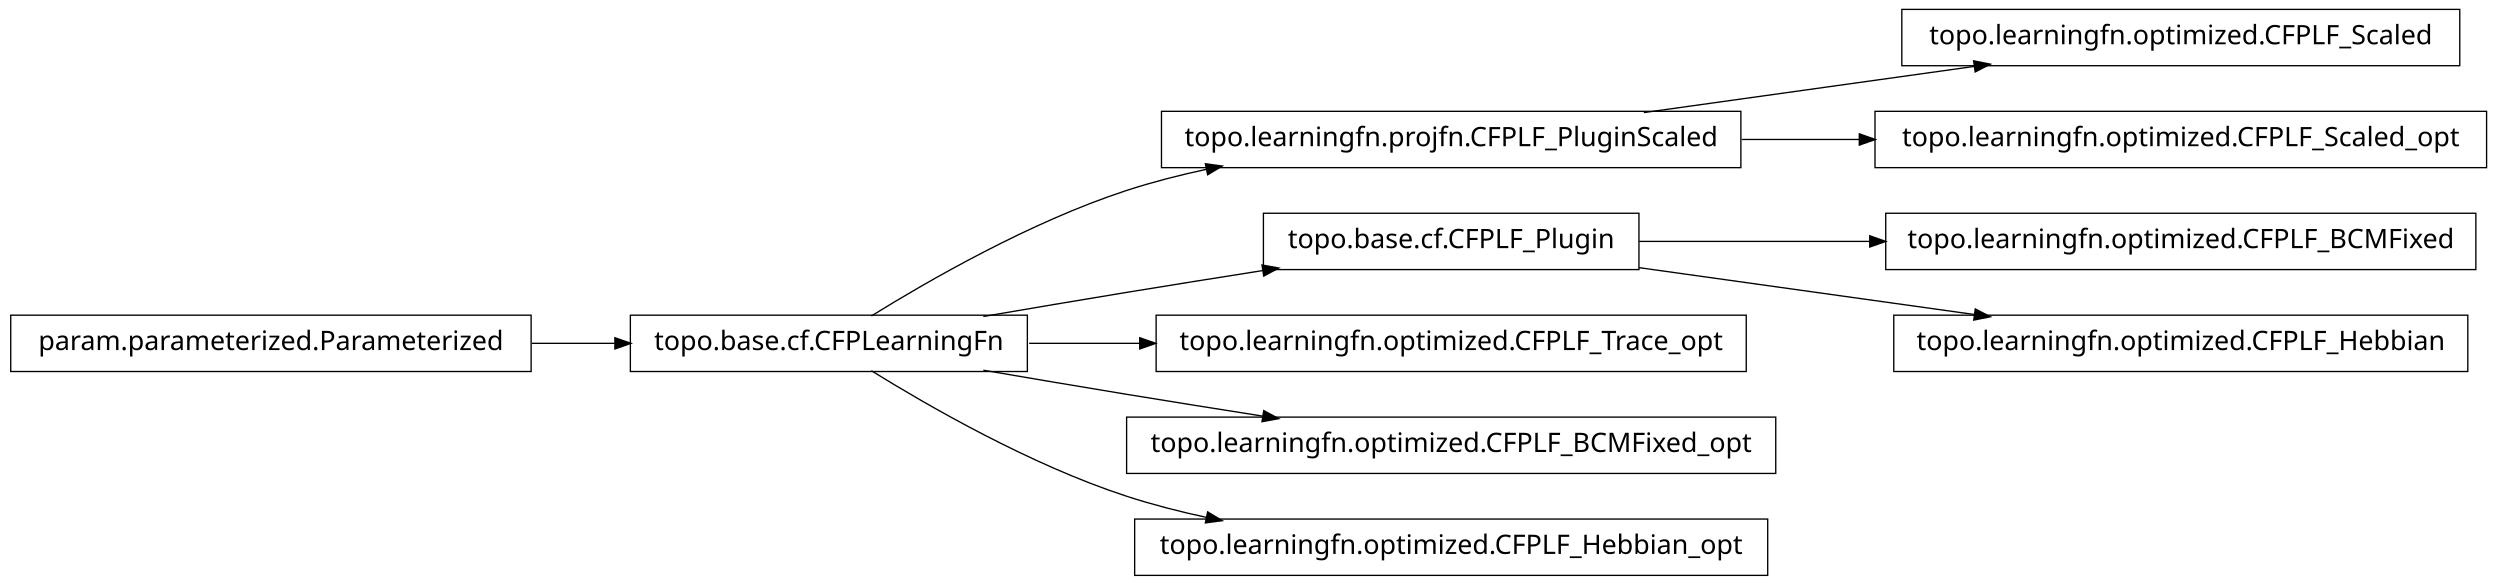
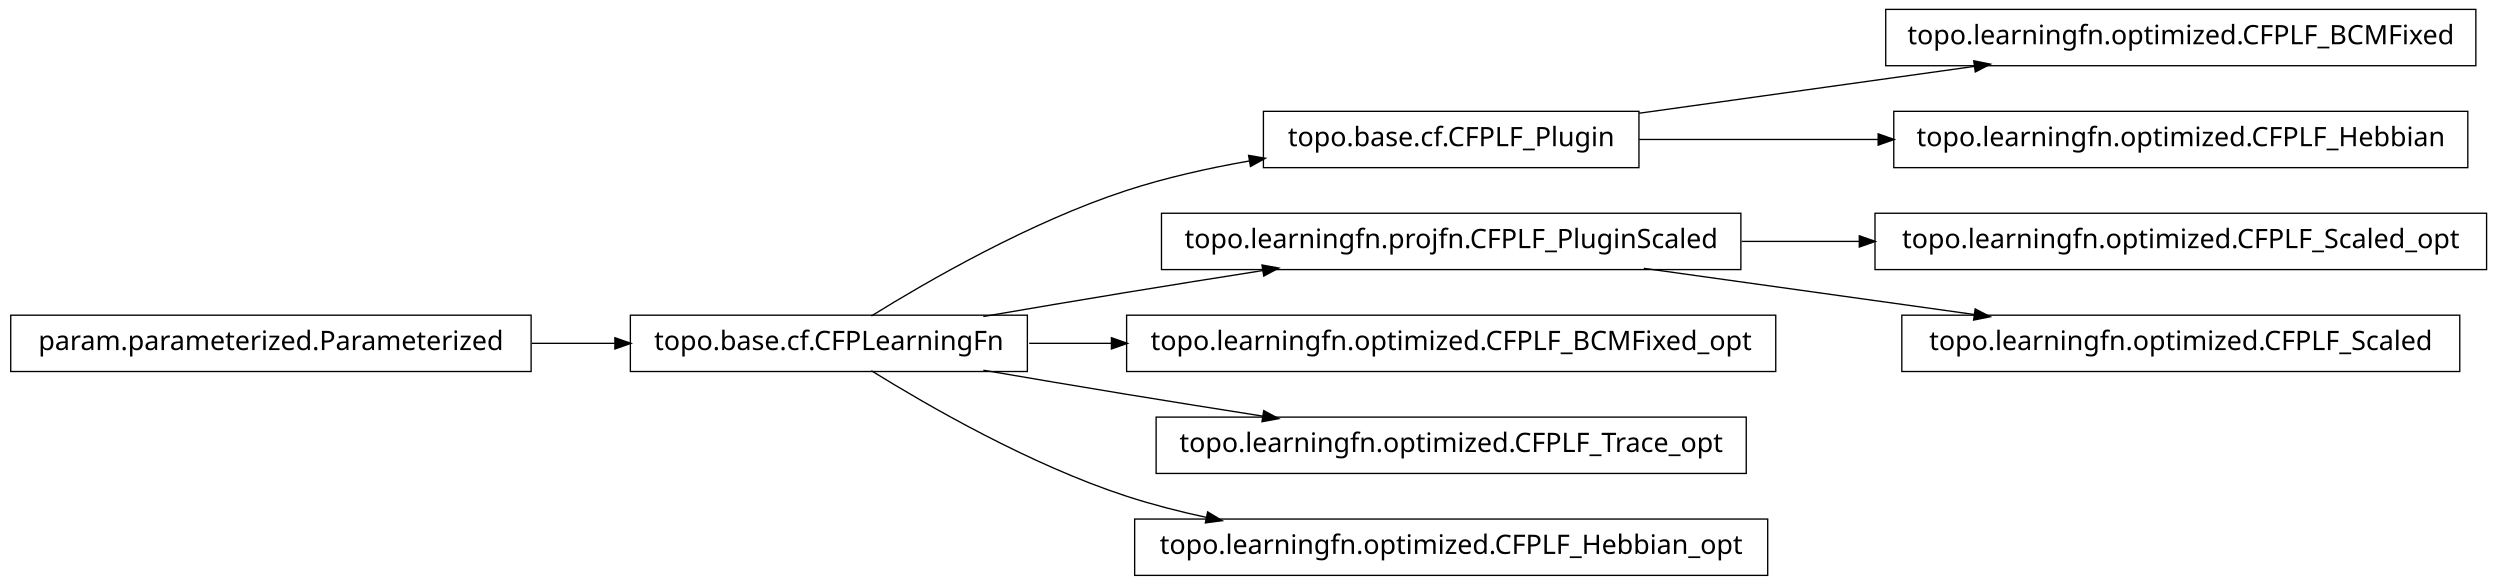
<svg xmlns="http://www.w3.org/2000/svg" width="932pt" height="218pt" viewBox="0.00 0.00 932.00 218.00">
  <g id="graph1" class="graph" transform="scale(1 1) rotate(0) translate(4 214)">
    <polygon fill="white" stroke="white" points="-4,5 -4,-214 929,-214 929,5 -4,5" />
    <g id="node1" class="node">
-       <polygon fill="none" stroke="black" stroke-width="0.5" points="913,-210.5 705,-210.5 705,-189.5 913,-189.5 913,-210.5" />
-       <text text-anchor="middle" x="809" y="-197.5" font-family="Vera" font-size="10.00">topo.learningfn.optimized.CFPLF_Scaled</text>
+       <polygon fill="none" stroke="black" stroke-width="0.5" points="607,-172.5 467,-172.5 467,-151.5 607,-151.5 607,-172.5" />
+       <text text-anchor="middle" x="537" y="-159.5" font-family="Vera" font-size="10.00">topo.base.cf.CFPLF_Plugin</text>
+     </g>
+     <g id="node6" class="node">
+       <polygon fill="none" stroke="black" stroke-width="0.5" points="919,-210.5 699,-210.5 699,-189.5 919,-189.5 919,-210.5" />
+       <text text-anchor="middle" x="809" y="-197.5" font-family="Vera" font-size="10.00">topo.learningfn.optimized.CFPLF_BCMFixed</text>
+     </g>
+     <g id="edge6" class="edge">
+       <path fill="none" stroke="black" stroke-width="0.5" d="M607.047,-171.786C645.31,-177.132 692.763,-183.761 732.055,-189.25" />
+       <polygon fill="black" stroke="black" points="732.102,-191.024 737.296,-189.983 732.586,-187.557 732.102,-191.024" />
+     </g>
+     <g id="node13" class="node">
+       <polygon fill="none" stroke="black" stroke-width="0.5" points="916,-172.5 702,-172.5 702,-151.5 916,-151.5 916,-172.5" />
+       <text text-anchor="middle" x="809" y="-159.5" font-family="Vera" font-size="10.00">topo.learningfn.optimized.CFPLF_Hebbian</text>
+     </g>
+     <g id="edge12" class="edge">
+       <path fill="none" stroke="black" stroke-width="0.5" d="M607.047,-162C634.202,-162 665.987,-162 696.197,-162" />
+       <polygon fill="black" stroke="black" points="696.424,-163.75 701.424,-162 696.424,-160.25 696.424,-163.75" />
    </g>
    <g id="node2" class="node">
-       <polygon fill="none" stroke="black" stroke-width="0.5" points="645,-172.5 429,-172.5 429,-151.5 645,-151.5 645,-172.5" />
-       <text text-anchor="middle" x="537" y="-159.5" font-family="Vera" font-size="10.00">topo.learningfn.projfn.CFPLF_PluginScaled</text>
-     </g>
-     <g id="edge2" class="edge">
-       <path fill="none" stroke="black" stroke-width="0.5" d="M608.821,-172.034C646.78,-177.337 693.394,-183.849 732.087,-189.255" />
-       <polygon fill="black" stroke="black" points="732.055,-191.017 737.249,-189.976 732.539,-187.551 732.055,-191.017" />
-     </g>
-     <g id="node20" class="node">
-       <polygon fill="none" stroke="black" stroke-width="0.5" points="923,-172.5 695,-172.5 695,-151.5 923,-151.5 923,-172.5" />
-       <text text-anchor="middle" x="809" y="-159.5" font-family="Vera" font-size="10.00">topo.learningfn.optimized.CFPLF_Scaled_opt</text>
-     </g>
-     <g id="edge20" class="edge">
-       <path fill="none" stroke="black" stroke-width="0.5" d="M645.283,-162C659.665,-162 674.479,-162 689.044,-162" />
-       <polygon fill="black" stroke="black" points="689.397,-163.75 694.397,-162 689.397,-160.25 689.397,-163.75" />
-     </g>
-     <g id="node4" class="node">
-       <polygon fill="none" stroke="black" stroke-width="0.5" points="919,-134.5 699,-134.5 699,-113.5 919,-113.5 919,-134.5" />
-       <text text-anchor="middle" x="809" y="-121.5" font-family="Vera" font-size="10.00">topo.learningfn.optimized.CFPLF_BCMFixed</text>
-     </g>
-     <g id="node5" class="node">
-       <polygon fill="none" stroke="black" stroke-width="0.5" points="607,-134.5 467,-134.5 467,-113.5 607,-113.5 607,-134.5" />
-       <text text-anchor="middle" x="537" y="-121.5" font-family="Vera" font-size="10.00">topo.base.cf.CFPLF_Plugin</text>
-     </g>
-     <g id="edge4" class="edge">
-       <path fill="none" stroke="black" stroke-width="0.5" d="M607.047,-124C633.31,-124 663.902,-124 693.213,-124" />
-       <polygon fill="black" stroke="black" points="693.286,-125.75 698.286,-124 693.286,-122.25 693.286,-125.75" />
-     </g>
-     <g id="node15" class="node">
-       <polygon fill="none" stroke="black" stroke-width="0.5" points="916,-96.5 702,-96.5 702,-75.5 916,-75.5 916,-96.5" />
-       <text text-anchor="middle" x="809" y="-83.5" font-family="Vera" font-size="10.00">topo.learningfn.optimized.CFPLF_Hebbian</text>
-     </g>
-     <g id="edge14" class="edge">
-       <path fill="none" stroke="black" stroke-width="0.5" d="M607.047,-114.214C645.31,-108.868 692.763,-102.239 732.055,-96.75" />
-       <polygon fill="black" stroke="black" points="732.586,-98.442 737.296,-96.017 732.102,-94.976 732.586,-98.442" />
-     </g>
-     <g id="node7" class="node">
      <polygon fill="none" stroke="black" stroke-width="0.5" points="379,-96.5 231,-96.5 231,-75.5 379,-75.5 379,-96.5" />
      <text text-anchor="middle" x="305" y="-83.5" font-family="Vera" font-size="10.00">topo.base.cf.CFPLearningFn</text>
    </g>
-     <g id="edge16" class="edge">
-       <path fill="none" stroke="black" stroke-width="0.5" d="M320.839,-96.203C341.762,-109.184 380.162,-131.319 416,-143 425.556,-146.115 435.708,-148.727 445.91,-150.916" />
-       <polygon fill="black" stroke="black" points="445.669,-152.653 450.92,-151.957 446.381,-149.226 445.669,-152.653" />
+     <g id="edge2" class="edge">
+       <path fill="none" stroke="black" stroke-width="0.5" d="M320.839,-96.203C341.762,-109.184 380.162,-131.319 416,-143 430.531,-147.736 446.441,-151.311 461.81,-154.002" />
+       <polygon fill="black" stroke="black" points="461.776,-155.772 466.998,-154.882 462.361,-152.321 461.776,-155.772" />
    </g>
-     <g id="edge6" class="edge">
+     <g id="node4" class="node">
+       <polygon fill="none" stroke="black" stroke-width="0.5" points="645,-134.5 429,-134.5 429,-113.5 645,-113.5 645,-134.5" />
+       <text text-anchor="middle" x="537" y="-121.5" font-family="Vera" font-size="10.00">topo.learningfn.projfn.CFPLF_PluginScaled</text>
+     </g>
+     <g id="edge4" class="edge">
      <path fill="none" stroke="black" stroke-width="0.5" d="M362.586,-96.012C379.762,-98.957 398.636,-102.151 416,-105 432.449,-107.699 450.17,-110.527 466.842,-113.151" />
      <polygon fill="black" stroke="black" points="466.768,-114.911 471.98,-113.959 467.312,-111.454 466.768,-114.911" />
    </g>
-     <g id="node9" class="node">
-       <polygon fill="none" stroke="black" stroke-width="0.5" points="647,-96.5 427,-96.5 427,-75.5 647,-75.5 647,-96.5" />
-       <text text-anchor="middle" x="537" y="-83.5" font-family="Vera" font-size="10.00">topo.learningfn.optimized.CFPLF_Trace_opt</text>
+     <g id="node11" class="node">
+       <polygon fill="none" stroke="black" stroke-width="0.5" points="658,-96.5 416,-96.5 416,-75.5 658,-75.5 658,-96.5" />
+       <text text-anchor="middle" x="537" y="-83.5" font-family="Vera" font-size="10.00">topo.learningfn.optimized.CFPLF_BCMFixed_opt</text>
    </g>
-     <g id="edge8" class="edge">
-       <path fill="none" stroke="black" stroke-width="0.5" d="M379.683,-86C392.896,-86 406.932,-86 420.969,-86" />
-       <polygon fill="black" stroke="black" points="421.139,-87.75 426.139,-86 421.139,-84.25 421.139,-87.75" />
+     <g id="edge10" class="edge">
+       <path fill="none" stroke="black" stroke-width="0.5" d="M379.683,-86C389.587,-86 399.953,-86 410.435,-86" />
+       <polygon fill="black" stroke="black" points="410.588,-87.75 415.588,-86 410.588,-84.25 410.588,-87.75" />
    </g>
-     <g id="node13" class="node">
-       <polygon fill="none" stroke="black" stroke-width="0.5" points="658,-58.5 416,-58.5 416,-37.5 658,-37.5 658,-58.5" />
-       <text text-anchor="middle" x="537" y="-45.5" font-family="Vera" font-size="10.00">topo.learningfn.optimized.CFPLF_BCMFixed_opt</text>
+     <g id="node16" class="node">
+       <polygon fill="none" stroke="black" stroke-width="0.5" points="647,-58.5 427,-58.5 427,-37.5 647,-37.5 647,-58.5" />
+       <text text-anchor="middle" x="537" y="-45.5" font-family="Vera" font-size="10.00">topo.learningfn.optimized.CFPLF_Trace_opt</text>
    </g>
-     <g id="edge12" class="edge">
+     <g id="edge16" class="edge">
      <path fill="none" stroke="black" stroke-width="0.5" d="M362.586,-75.988C379.762,-73.043 398.636,-69.849 416,-67 432.449,-64.301 450.17,-61.473 466.842,-58.849" />
      <polygon fill="black" stroke="black" points="467.312,-60.546 471.98,-58.041 466.768,-57.089 467.312,-60.546" />
    </g>
    <g id="node18" class="node">
      <polygon fill="none" stroke="black" stroke-width="0.5" points="655,-20.5 419,-20.5 419,0.5 655,0.5 655,-20.5" />
      <text text-anchor="middle" x="537" y="-7.5" font-family="Vera" font-size="10.00">topo.learningfn.optimized.CFPLF_Hebbian_opt</text>
    </g>
    <g id="edge18" class="edge">
      <path fill="none" stroke="black" stroke-width="0.5" d="M320.839,-75.797C341.762,-62.816 380.162,-40.681 416,-29 425.556,-25.885 435.708,-23.273 445.91,-21.084" />
      <polygon fill="black" stroke="black" points="446.381,-22.774 450.92,-20.043 445.669,-19.347 446.381,-22.774" />
    </g>
-     <g id="node11" class="node">
+     <g id="node8" class="node">
+       <polygon fill="none" stroke="black" stroke-width="0.5" points="923,-134.5 695,-134.5 695,-113.5 923,-113.5 923,-134.5" />
+       <text text-anchor="middle" x="809" y="-121.5" font-family="Vera" font-size="10.00">topo.learningfn.optimized.CFPLF_Scaled_opt</text>
+     </g>
+     <g id="edge8" class="edge">
+       <path fill="none" stroke="black" stroke-width="0.5" d="M645.283,-124C659.665,-124 674.479,-124 689.044,-124" />
+       <polygon fill="black" stroke="black" points="689.397,-125.75 694.397,-124 689.397,-122.25 689.397,-125.75" />
+     </g>
+     <g id="node20" class="node">
+       <polygon fill="none" stroke="black" stroke-width="0.5" points="913,-96.5 705,-96.5 705,-75.5 913,-75.5 913,-96.5" />
+       <text text-anchor="middle" x="809" y="-83.5" font-family="Vera" font-size="10.00">topo.learningfn.optimized.CFPLF_Scaled</text>
+     </g>
+     <g id="edge20" class="edge">
+       <path fill="none" stroke="black" stroke-width="0.5" d="M608.821,-113.966C646.78,-108.663 693.394,-102.151 732.087,-96.745" />
+       <polygon fill="black" stroke="black" points="732.539,-98.449 737.249,-96.024 732.055,-94.983 732.539,-98.449" />
+     </g>
+     <g id="node10" class="node">
      <polygon fill="none" stroke="black" stroke-width="0.5" points="194,-96.5 5.68434e-14,-96.5 0,-75.5 194,-75.5 194,-96.5" />
      <text text-anchor="middle" x="97" y="-83.5" font-family="Vera" font-size="10.00">param.parameterized.Parameterized</text>
    </g>
-     <g id="edge10" class="edge">
+     <g id="edge14" class="edge">
      <path fill="none" stroke="black" stroke-width="0.5" d="M194.301,-86C204.655,-86 215.098,-86 225.218,-86" />
      <polygon fill="black" stroke="black" points="225.478,-87.75 230.478,-86 225.477,-84.25 225.478,-87.75" />
    </g>
  </g>
</svg>
